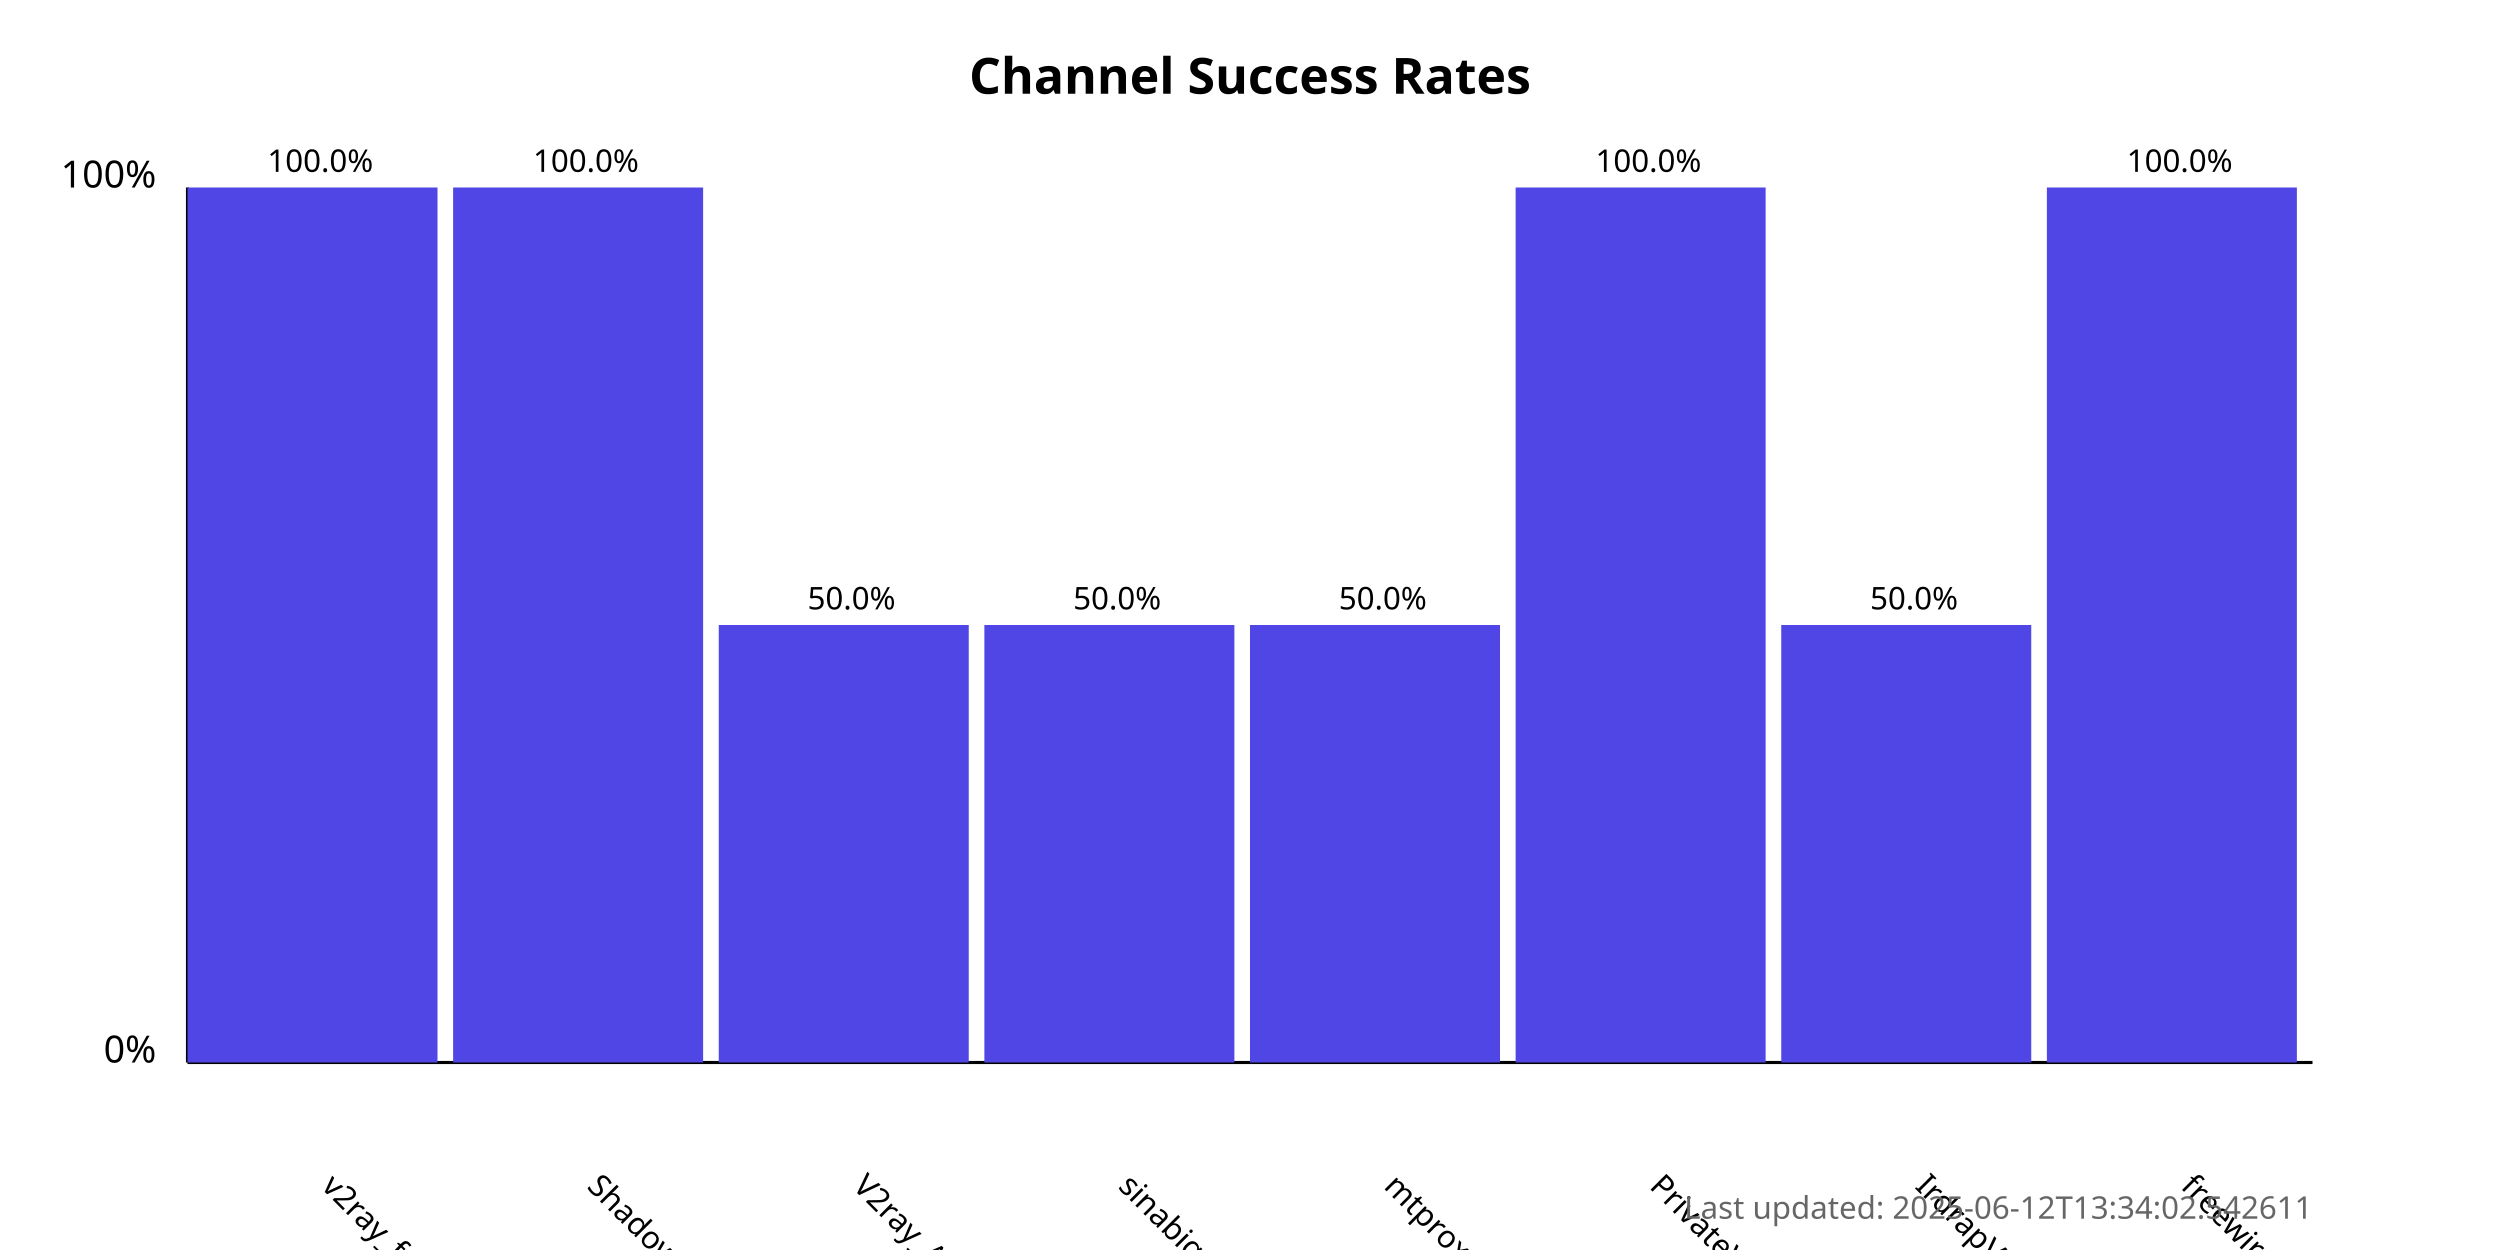
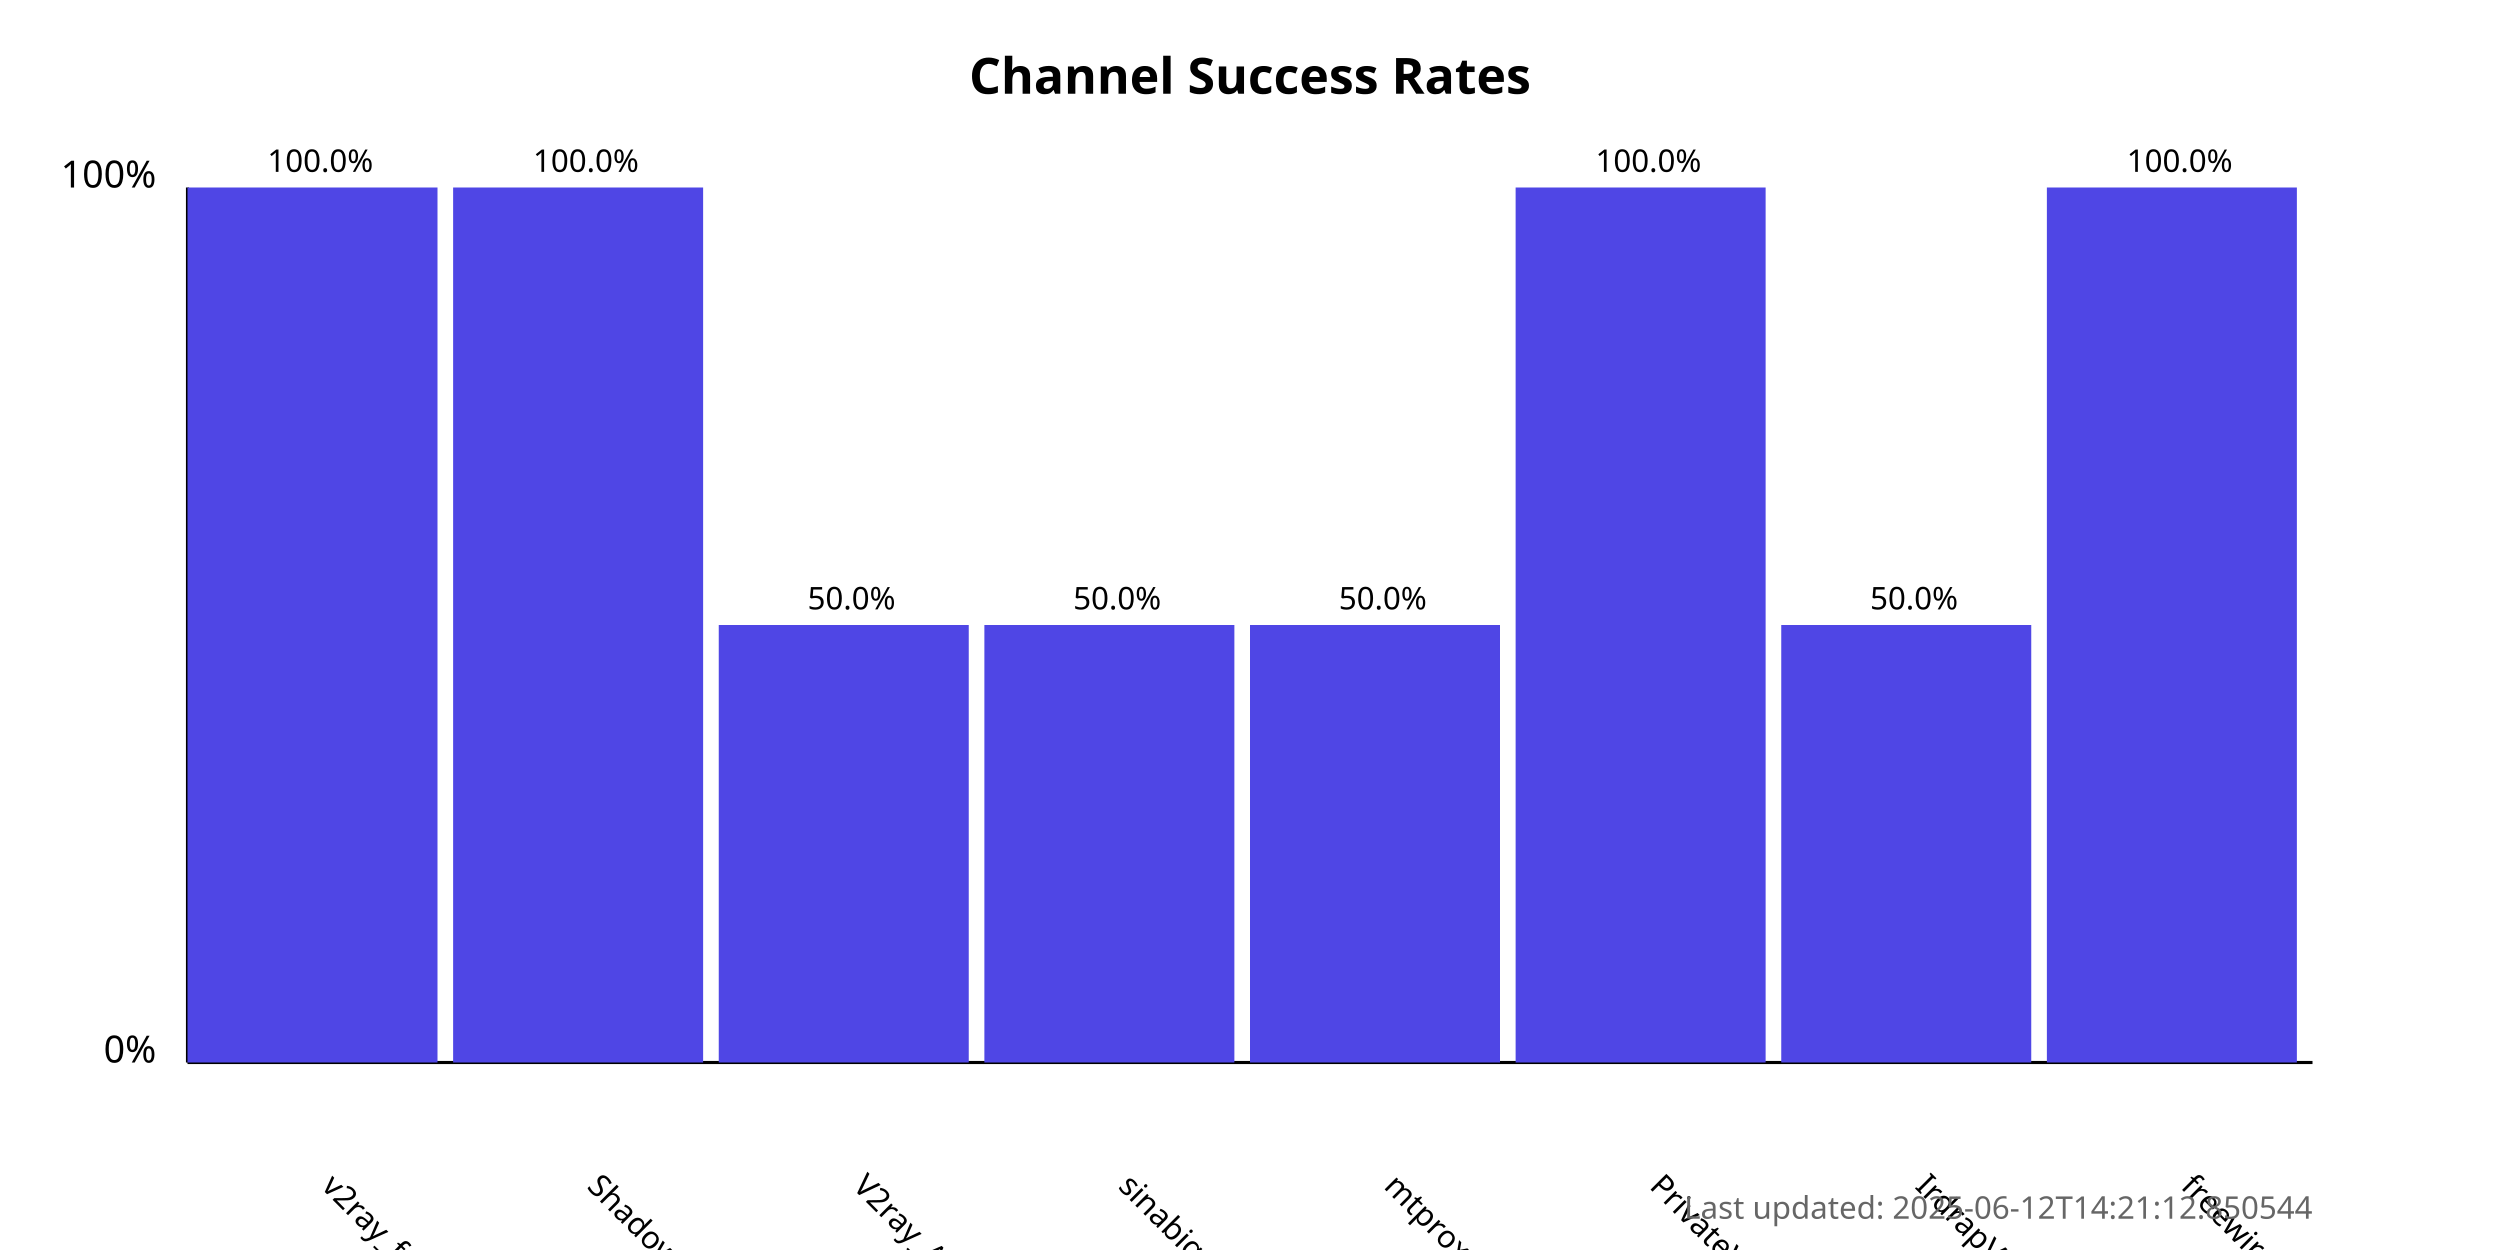
<svg xmlns="http://www.w3.org/2000/svg" width="800" height="400">
  <style>
            .chart-title { font: bold 16px sans-serif; }
            .axis-label { font: 12px sans-serif; }
            .tick-label { font: 10px sans-serif; }
            .bar { fill: #4f46e5; }
            .bar:hover { fill: #6366f1; }
            .timestamp { font: 10px sans-serif; fill: #666; }
        </style>
  <text x="400.0" y="30" text-anchor="middle" class="chart-title">
            Channel Success Rates
        </text>
  <line x1="60" y1="340" x2="60" y2="60" stroke="black" stroke-width="1" />
  <line x1="60" y1="340" x2="740" y2="340" stroke="black" stroke-width="1" />
  <text x="50" y="340" text-anchor="end" class="axis-label">0%</text>
  <text x="50" y="60" text-anchor="end" class="axis-label">100%</text>
  <g>
    <rect x="60" y="60.0" width="80.0" height="280.0" class="bar" />
    <text x="102.5" y="380" transform="rotate(45, 102.5, 380)" text-anchor="start" class="tick-label">
                v2ray_free_conf
            </text>
    <text x="102.5" y="55.0" text-anchor="middle" class="tick-label">
                100.0%
            </text>
  </g>
  <g>
    <rect x="145.0" y="60.0" width="80.0" height="280.0" class="bar" />
    <text x="187.5" y="380" transform="rotate(45, 187.5, 380)" text-anchor="start" class="tick-label">
                ShadowProxy66
            </text>
    <text x="187.5" y="55.0" text-anchor="middle" class="tick-label">
                100.0%
            </text>
  </g>
  <g>
    <rect x="230.0" y="200.0" width="80.0" height="140.0" class="bar" />
    <text x="272.5" y="380" transform="rotate(45, 272.5, 380)" text-anchor="start" class="tick-label">
                V2ray_Alpha
            </text>
    <text x="272.5" y="195.0" text-anchor="middle" class="tick-label">
                50.0%
            </text>
  </g>
  <g>
    <rect x="315.0" y="200.0" width="80.0" height="140.0" class="bar" />
    <text x="357.5" y="380" transform="rotate(45, 357.5, 380)" text-anchor="start" class="tick-label">
                sinabigo
            </text>
    <text x="357.5" y="195.0" text-anchor="middle" class="tick-label">
                50.0%
            </text>
  </g>
  <g>
    <rect x="400.0" y="200.0" width="80.0" height="140.0" class="bar" />
    <text x="442.5" y="380" transform="rotate(45, 442.5, 380)" text-anchor="start" class="tick-label">
                mtproxy_lists
            </text>
    <text x="442.5" y="195.0" text-anchor="middle" class="tick-label">
                50.0%
            </text>
  </g>
  <g>
    <rect x="485.0" y="60.0" width="80.0" height="280.0" class="bar" />
    <text x="527.5" y="380" transform="rotate(45, 527.5, 380)" text-anchor="start" class="tick-label">
                PrivateVPNs
            </text>
    <text x="527.5" y="55.0" text-anchor="middle" class="tick-label">
                100.0%
            </text>
  </g>
  <g>
    <rect x="570.0" y="200.0" width="80.0" height="140.0" class="bar" />
    <text x="612.5" y="380" transform="rotate(45, 612.5, 380)" text-anchor="start" class="tick-label">
                IrdrapVPNnews
            </text>
    <text x="612.5" y="195.0" text-anchor="middle" class="tick-label">
                50.0%
            </text>
  </g>
  <g>
    <rect x="655.0" y="60.0" width="80.0" height="280.0" class="bar" />
    <text x="697.5" y="380" transform="rotate(45, 697.5, 380)" text-anchor="start" class="tick-label">
                freewireguard
            </text>
    <text x="697.5" y="55.0" text-anchor="middle" class="tick-label">
                100.0%
            </text>
  </g>
  <text x="740" y="390" text-anchor="end" class="timestamp">
-             Last updated: 2025-06-12T13:34:02.542611
+             Last updated: 2025-06-12T14:21:12.850544
        </text>
</svg>
